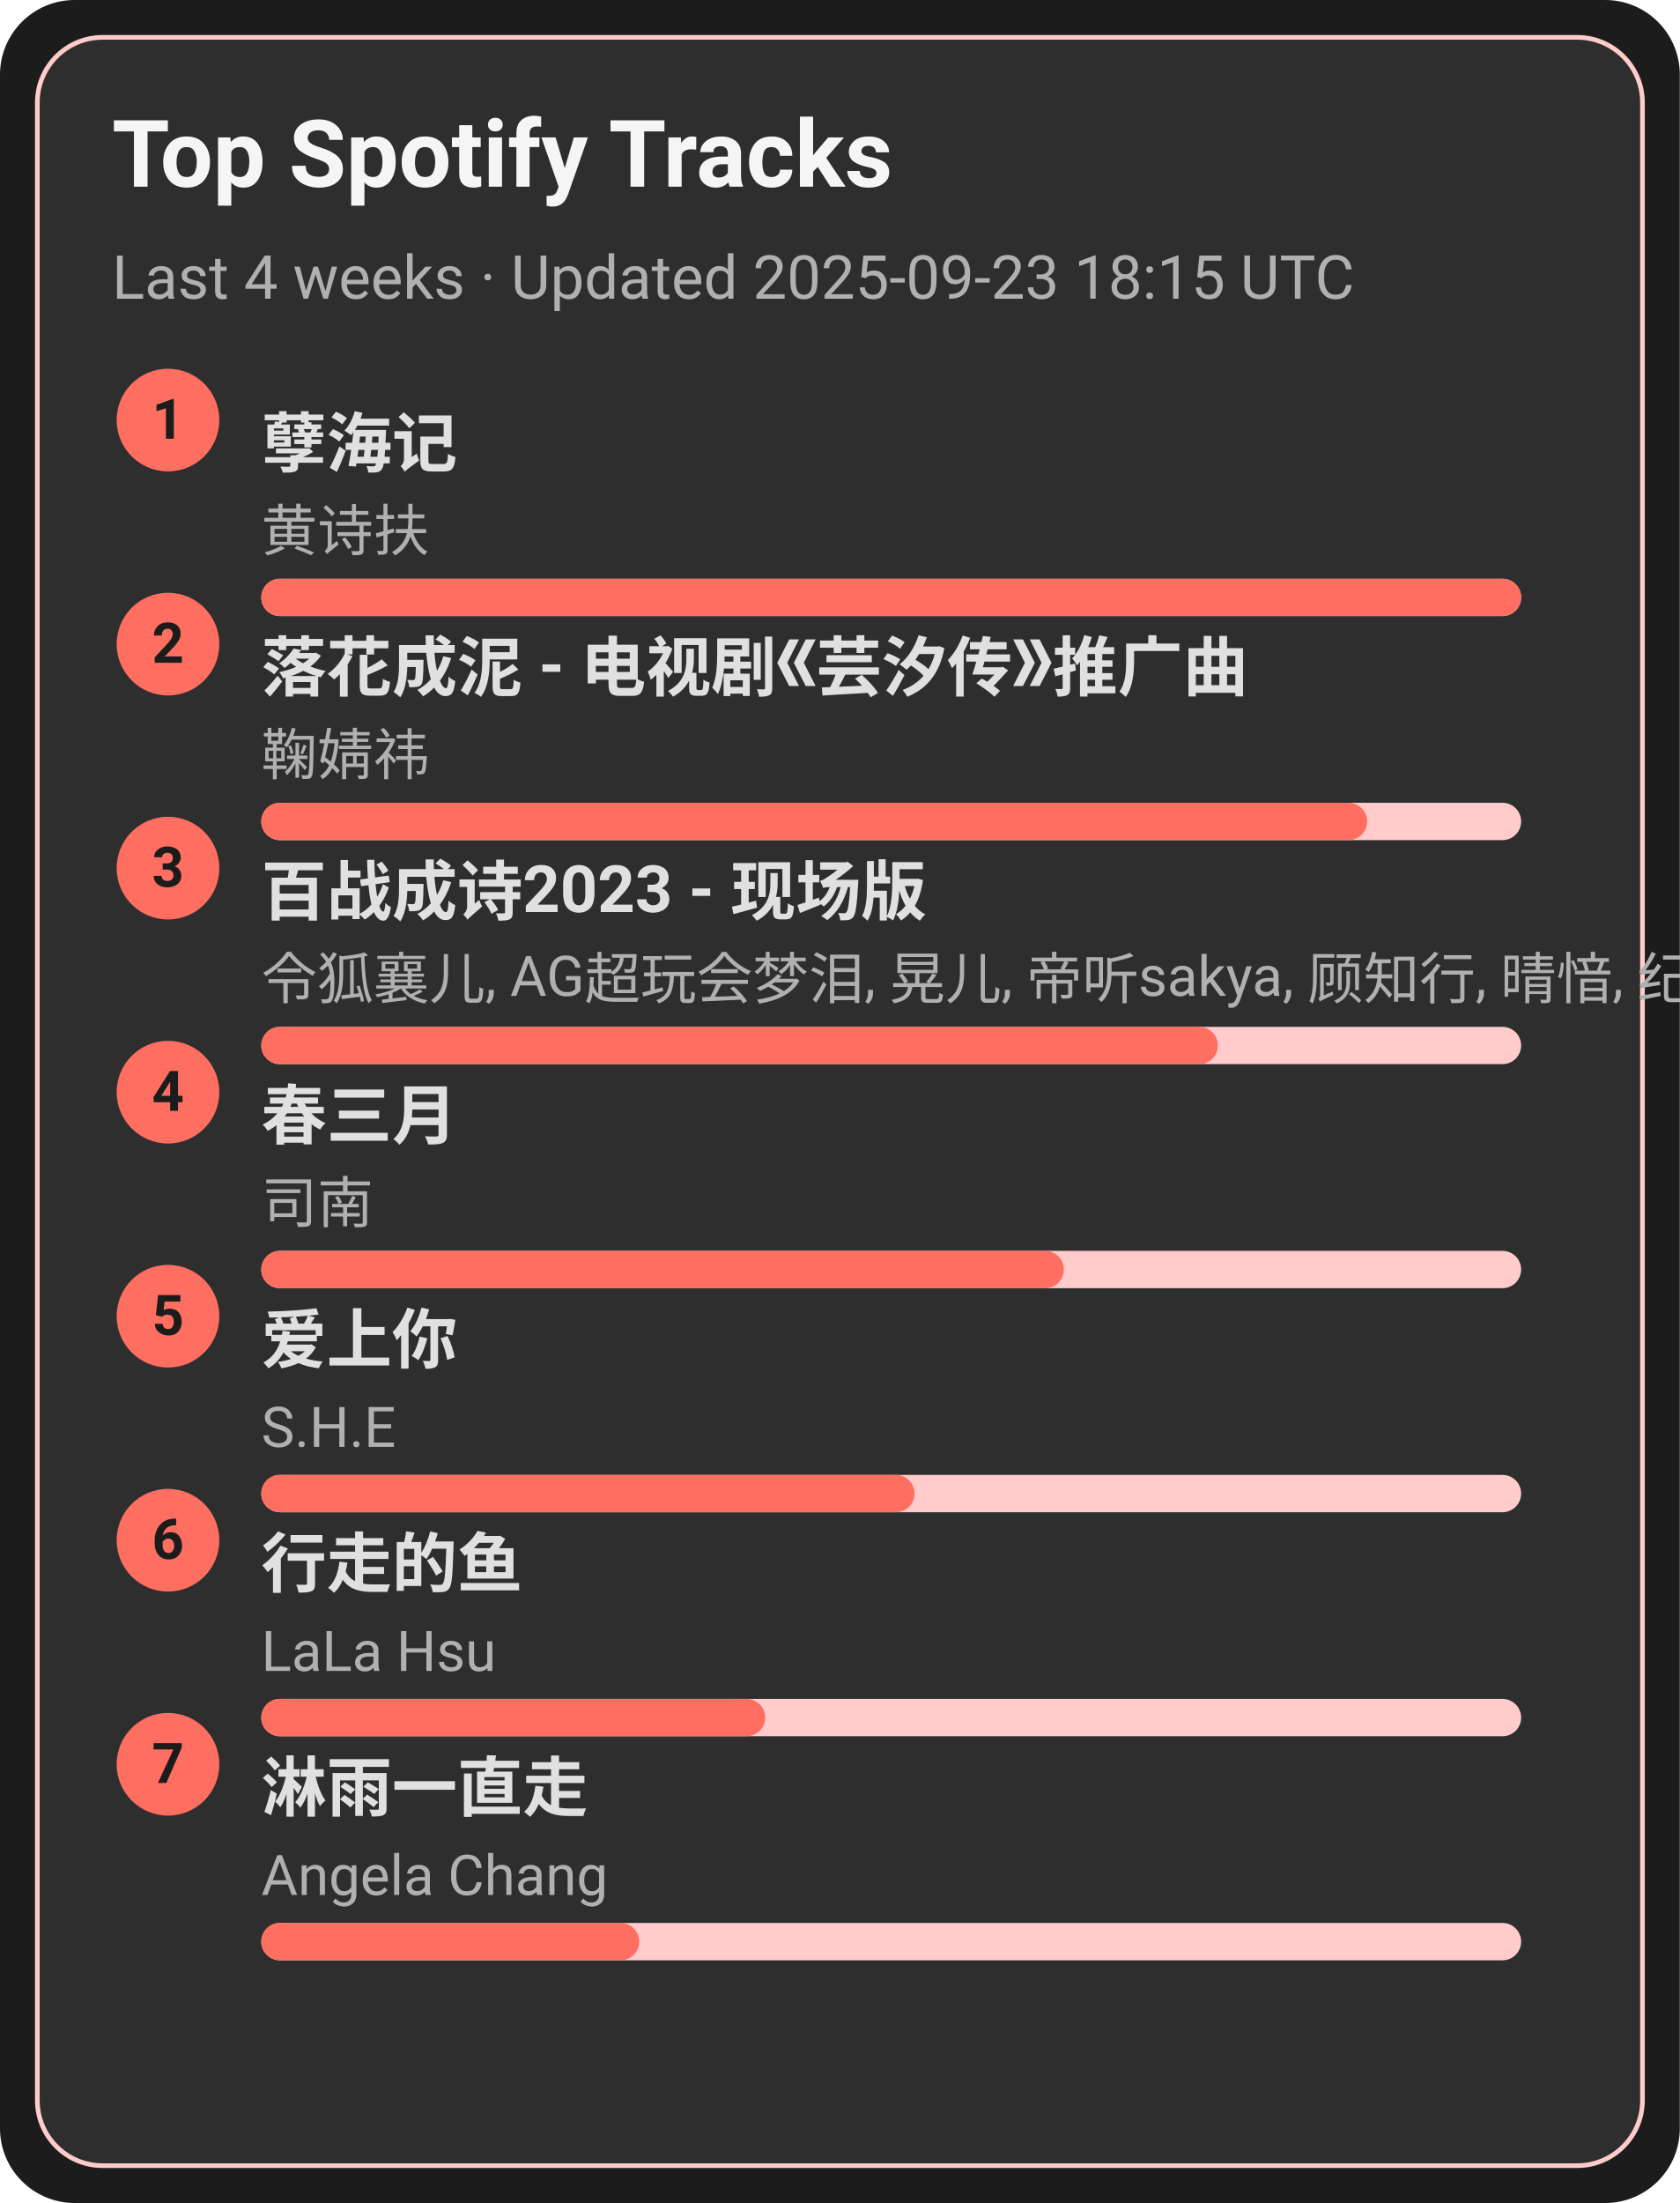
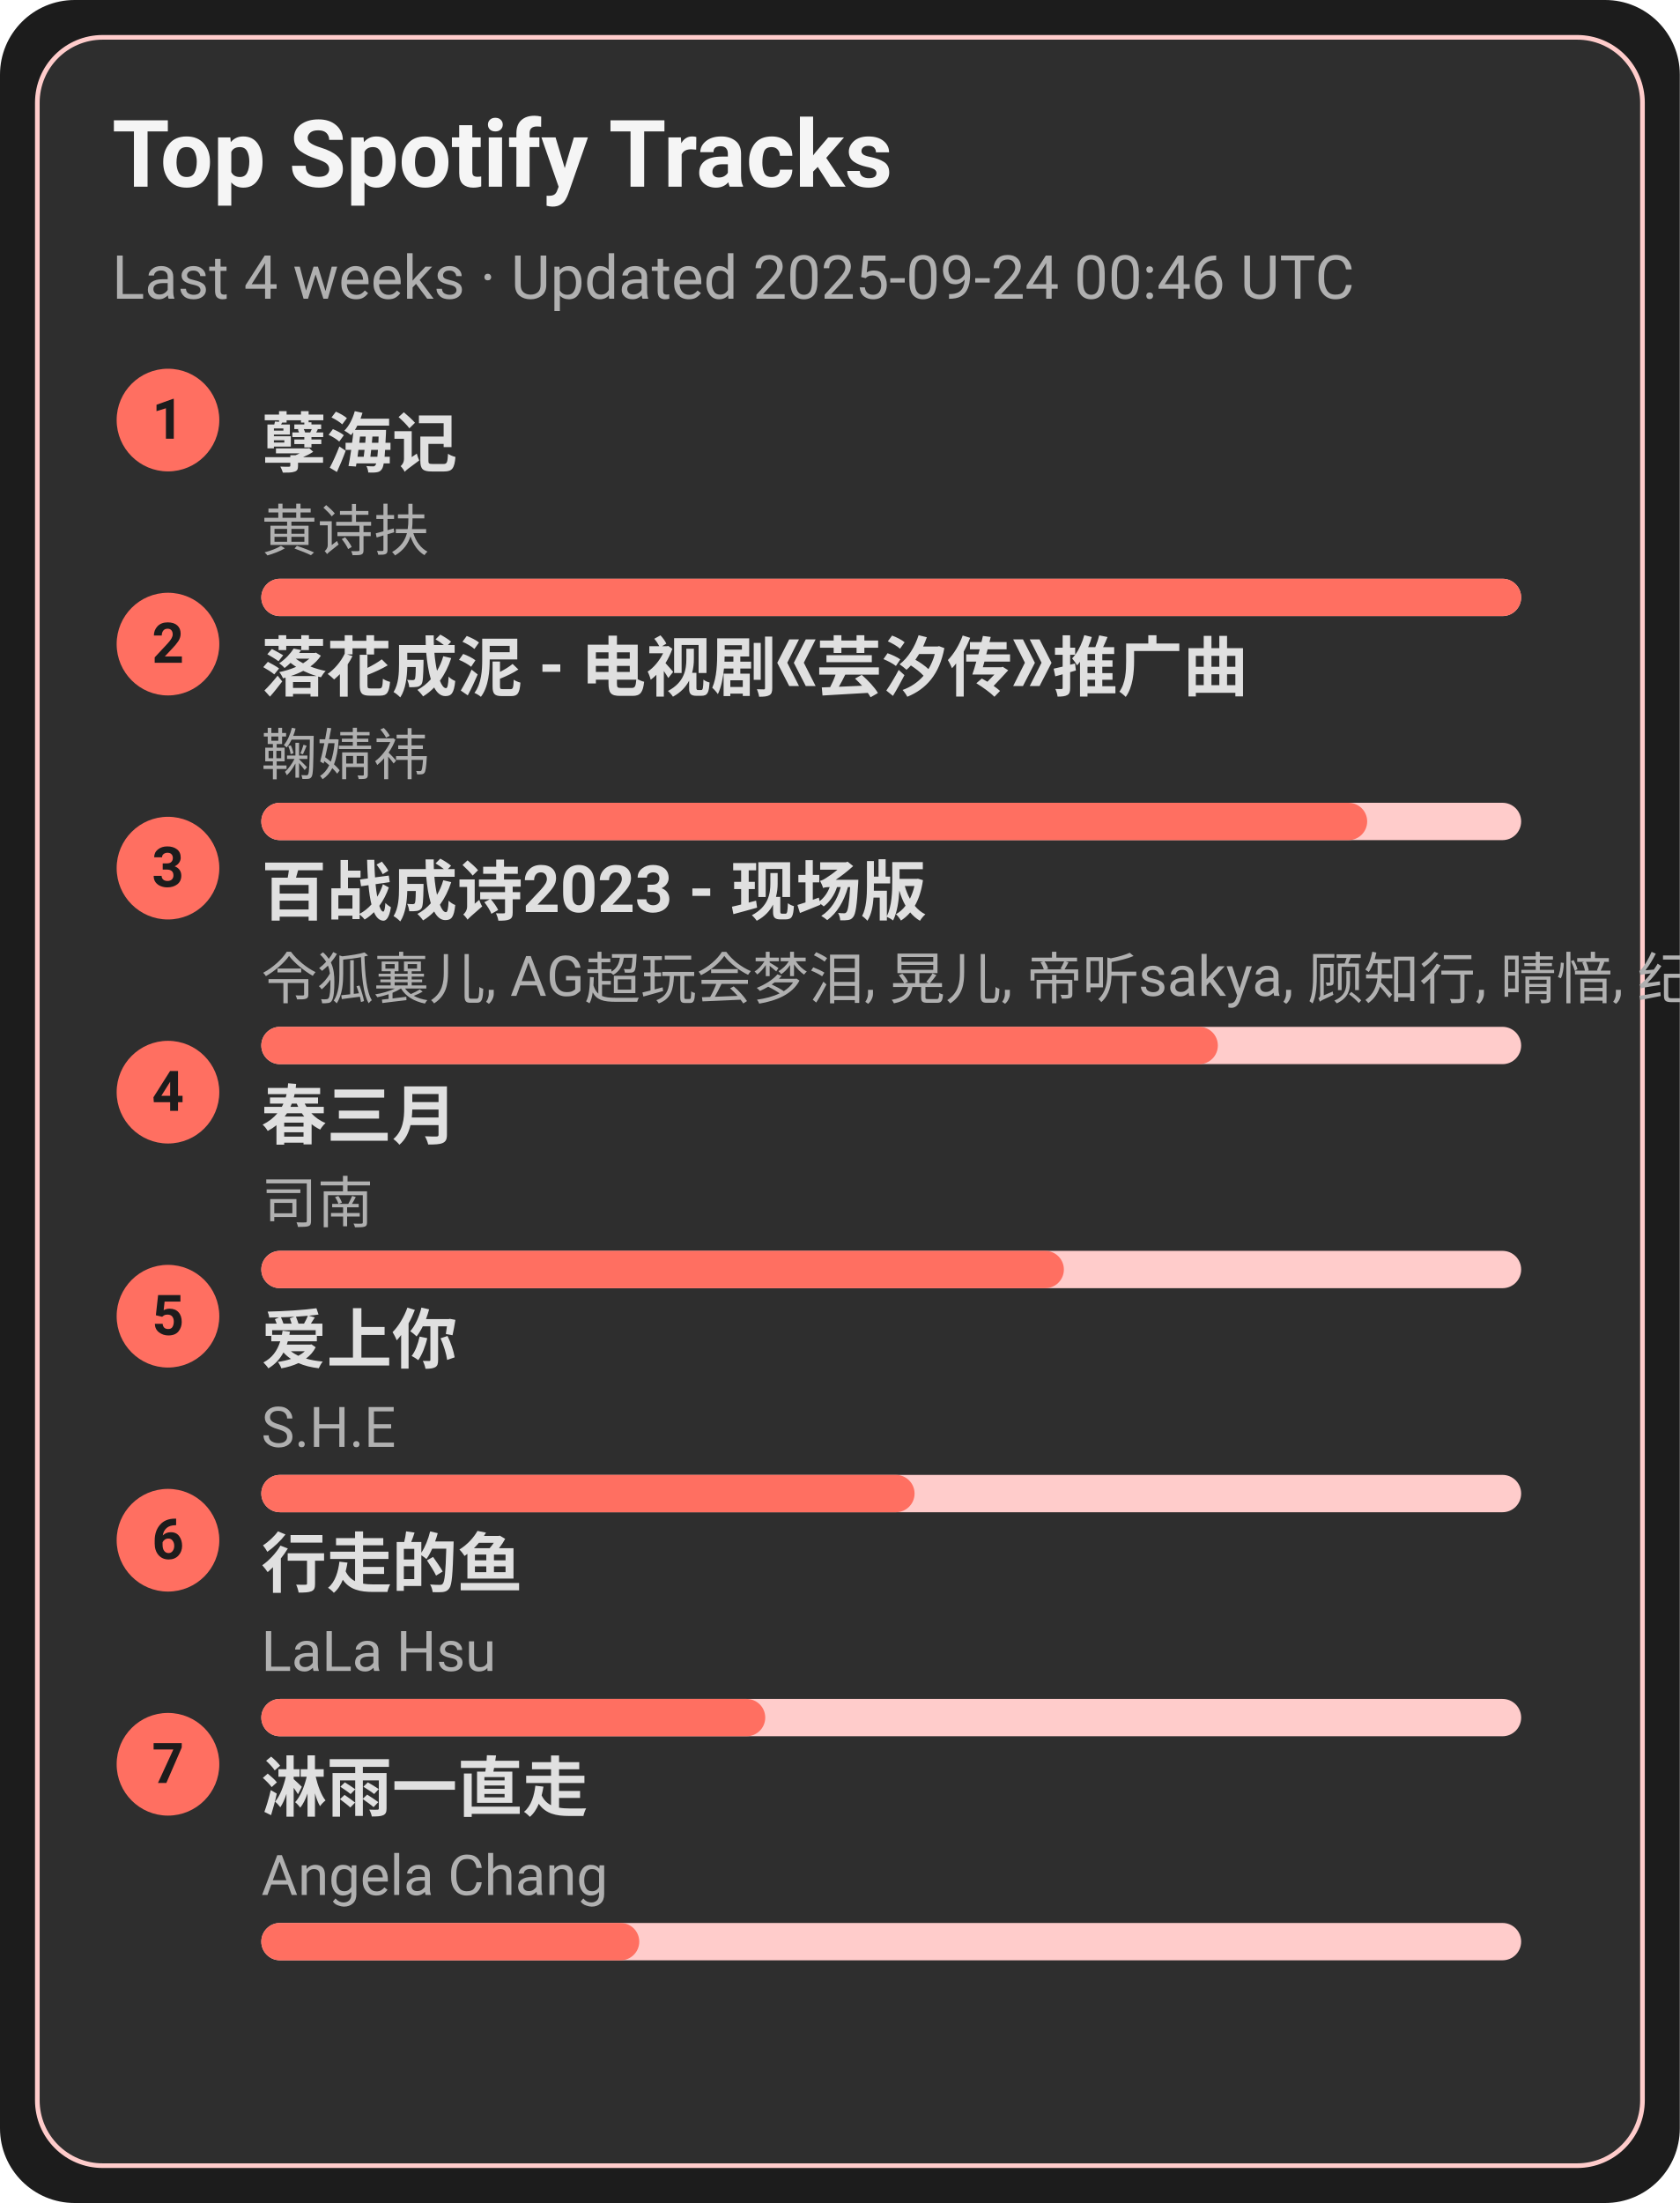
<svg xmlns="http://www.w3.org/2000/svg" width="360" height="472" viewBox="0 0 360 472">
  <style>text{font-family:-apple-system,BlinkMacSystemFont,Segoe UI,Roboto,Ubuntu,Helvetica Neue,Arial,Noto Sans,sans-serif}</style>
  <rect width="360" height="472" rx="16" fill="#1c1c1c" />
  <rect x="8" y="8" width="344" height="456" rx="14" fill="#2e2e2e" stroke="#ffcccb" />
  <text x="24" y="40" font-size="20" fill="#f5f5f5" font-weight="600">Top Spotify Tracks</text>
-   <text x="24" y="64" font-size="13" fill="#b0b0b0">Last 4 weeks · Updated 2025-09-23 18:15 UTC</text>
+   <text x="24" y="64" font-size="13" fill="#b0b0b0">Last 4 weeks · Updated 2025-09-24 00:46 UTC</text>
  <circle cx="36" cy="90" r="11" fill="#ff6f61" />
  <text x="36" y="94" text-anchor="middle" font-size="12" fill="#1c1c1c" font-weight="700">1</text>
  <a href="https://open.spotify.com/track/3eIovUMhirNN6btJbpzNqD" target="_blank" rel="noopener noreferrer">
    <text x="56" y="100" font-size="14" fill="#e0e0e0" font-weight="600">孽海记</text>
  </a>
  <text x="56" y="118" font-size="12" fill="#b0b0b0">黄诗扶</text>
  <rect x="56" y="124" width="270" height="8" rx="4" fill="#ffcccb" />
  <rect x="56" y="124" width="270" height="8" rx="4" fill="#ff6f61" />
  <circle cx="36" cy="138" r="11" fill="#ff6f61" />
  <text x="36" y="142" text-anchor="middle" font-size="12" fill="#1c1c1c" font-weight="700">2</text>
  <a href="https://open.spotify.com/track/3kOZsJz3crGIWWHeoCNa0O" target="_blank" rel="noopener noreferrer">
    <text x="56" y="148" font-size="14" fill="#e0e0e0" font-weight="600">落花成泥 - 电视剧《芸汐传》推广曲</text>
  </a>
  <text x="56" y="166" font-size="12" fill="#b0b0b0">鞠婧祎</text>
  <rect x="56" y="172" width="270" height="8" rx="4" fill="#ffcccb" />
  <rect x="56" y="172" width="237" height="8" rx="4" fill="#ff6f61" />
  <circle cx="36" cy="186" r="11" fill="#ff6f61" />
  <text x="36" y="190" text-anchor="middle" font-size="12" fill="#1c1c1c" font-weight="700">3</text>
  <a href="https://open.spotify.com/track/2gttnS8fWnDwziLFt2TLEi" target="_blank" rel="noopener noreferrer">
    <text x="56" y="196" font-size="14" fill="#e0e0e0" font-weight="600">百战成诗2023 - 现场版</text>
  </a>
  <text x="56" y="214" font-size="12" fill="#b0b0b0">令狐襄儿, AG超玩会梦泪, 晃儿, 帝听sakya, 顾知行, 晴愔, 纪粹希, 于冬然, 呦猫UNEKO</text>
  <rect x="56" y="220" width="270" height="8" rx="4" fill="#ffcccb" />
  <rect x="56" y="220" width="205" height="8" rx="4" fill="#ff6f61" />
  <circle cx="36" cy="234" r="11" fill="#ff6f61" />
  <text x="36" y="238" text-anchor="middle" font-size="12" fill="#1c1c1c" font-weight="700">4</text>
  <a href="https://open.spotify.com/track/5A9BOP4WTk2UayDlMb8w98" target="_blank" rel="noopener noreferrer">
    <text x="56" y="244" font-size="14" fill="#e0e0e0" font-weight="600">春三月</text>
  </a>
  <text x="56" y="262" font-size="12" fill="#b0b0b0">司南</text>
  <rect x="56" y="268" width="270" height="8" rx="4" fill="#ffcccb" />
  <rect x="56" y="268" width="172" height="8" rx="4" fill="#ff6f61" />
  <circle cx="36" cy="282" r="11" fill="#ff6f61" />
  <text x="36" y="286" text-anchor="middle" font-size="12" fill="#1c1c1c" font-weight="700">5</text>
  <a href="https://open.spotify.com/track/4hcNpo1rtbzyNswsM5byTf" target="_blank" rel="noopener noreferrer">
    <text x="56" y="292" font-size="14" fill="#e0e0e0" font-weight="600">爱上你</text>
  </a>
  <text x="56" y="310" font-size="12" fill="#b0b0b0">S.H.E</text>
  <rect x="56" y="316" width="270" height="8" rx="4" fill="#ffcccb" />
  <rect x="56" y="316" width="140" height="8" rx="4" fill="#ff6f61" />
  <circle cx="36" cy="330" r="11" fill="#ff6f61" />
  <text x="36" y="334" text-anchor="middle" font-size="12" fill="#1c1c1c" font-weight="700">6</text>
  <a href="https://open.spotify.com/track/5tGyQ1cWTaHBfZSHWr8AZb" target="_blank" rel="noopener noreferrer">
    <text x="56" y="340" font-size="14" fill="#e0e0e0" font-weight="600">行走的鱼</text>
  </a>
  <text x="56" y="358" font-size="12" fill="#b0b0b0">LaLa Hsu</text>
  <rect x="56" y="364" width="270" height="8" rx="4" fill="#ffcccb" />
  <rect x="56" y="364" width="108" height="8" rx="4" fill="#ff6f61" />
  <circle cx="36" cy="378" r="11" fill="#ff6f61" />
  <text x="36" y="382" text-anchor="middle" font-size="12" fill="#1c1c1c" font-weight="700">7</text>
  <a href="https://open.spotify.com/track/5AwdQtK9c0ogafVxM8EWte" target="_blank" rel="noopener noreferrer">
    <text x="56" y="388" font-size="14" fill="#e0e0e0" font-weight="600">淋雨一直走</text>
  </a>
  <text x="56" y="406" font-size="12" fill="#b0b0b0">Angela Chang</text>
  <rect x="56" y="412" width="270" height="8" rx="4" fill="#ffcccb" />
  <rect x="56" y="412" width="81" height="8" rx="4" fill="#ff6f61" />
</svg>
